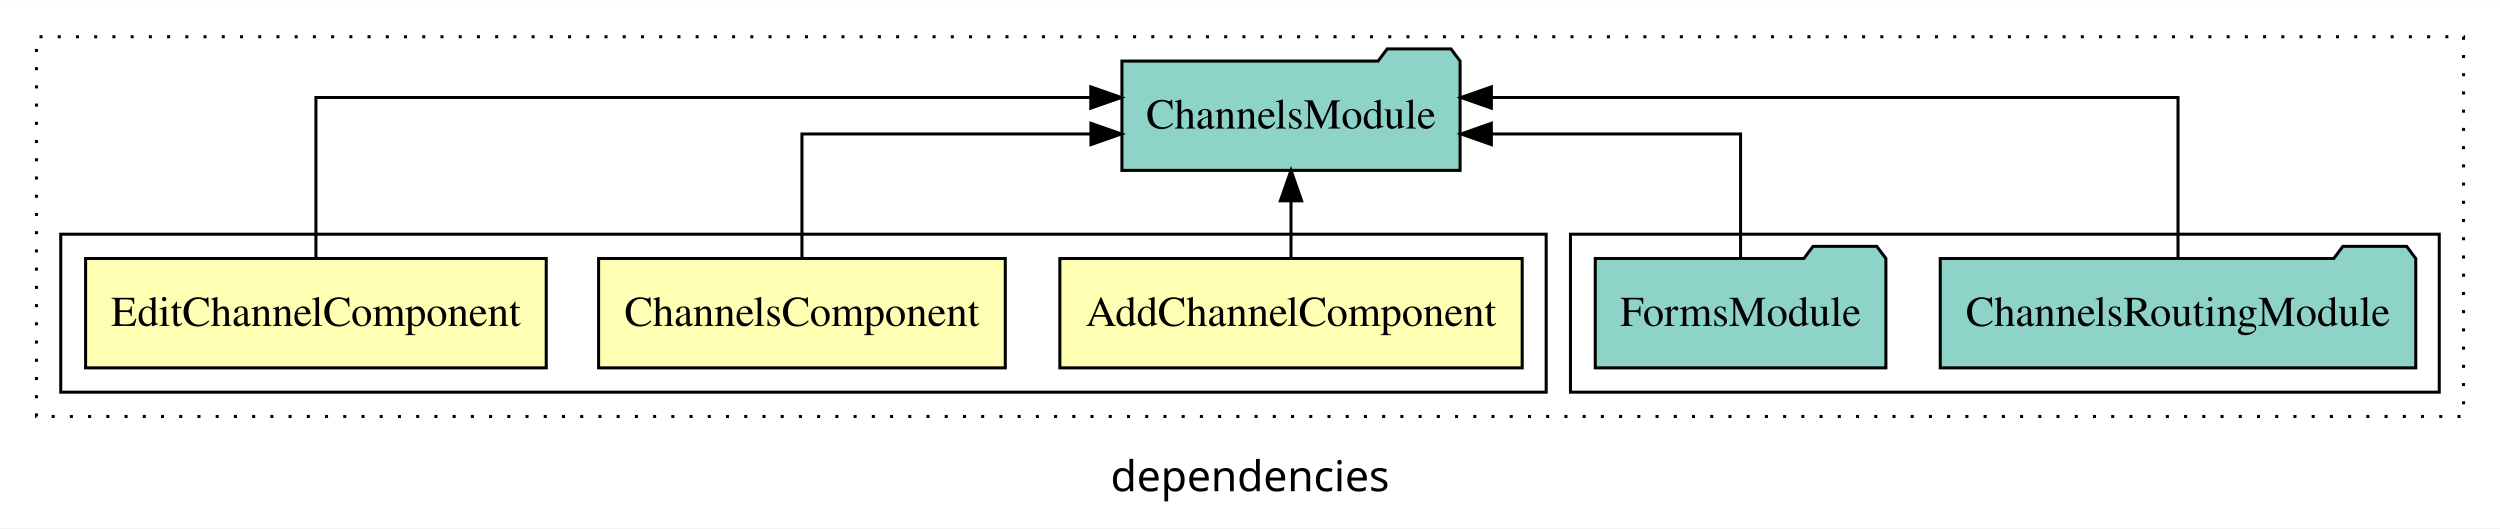
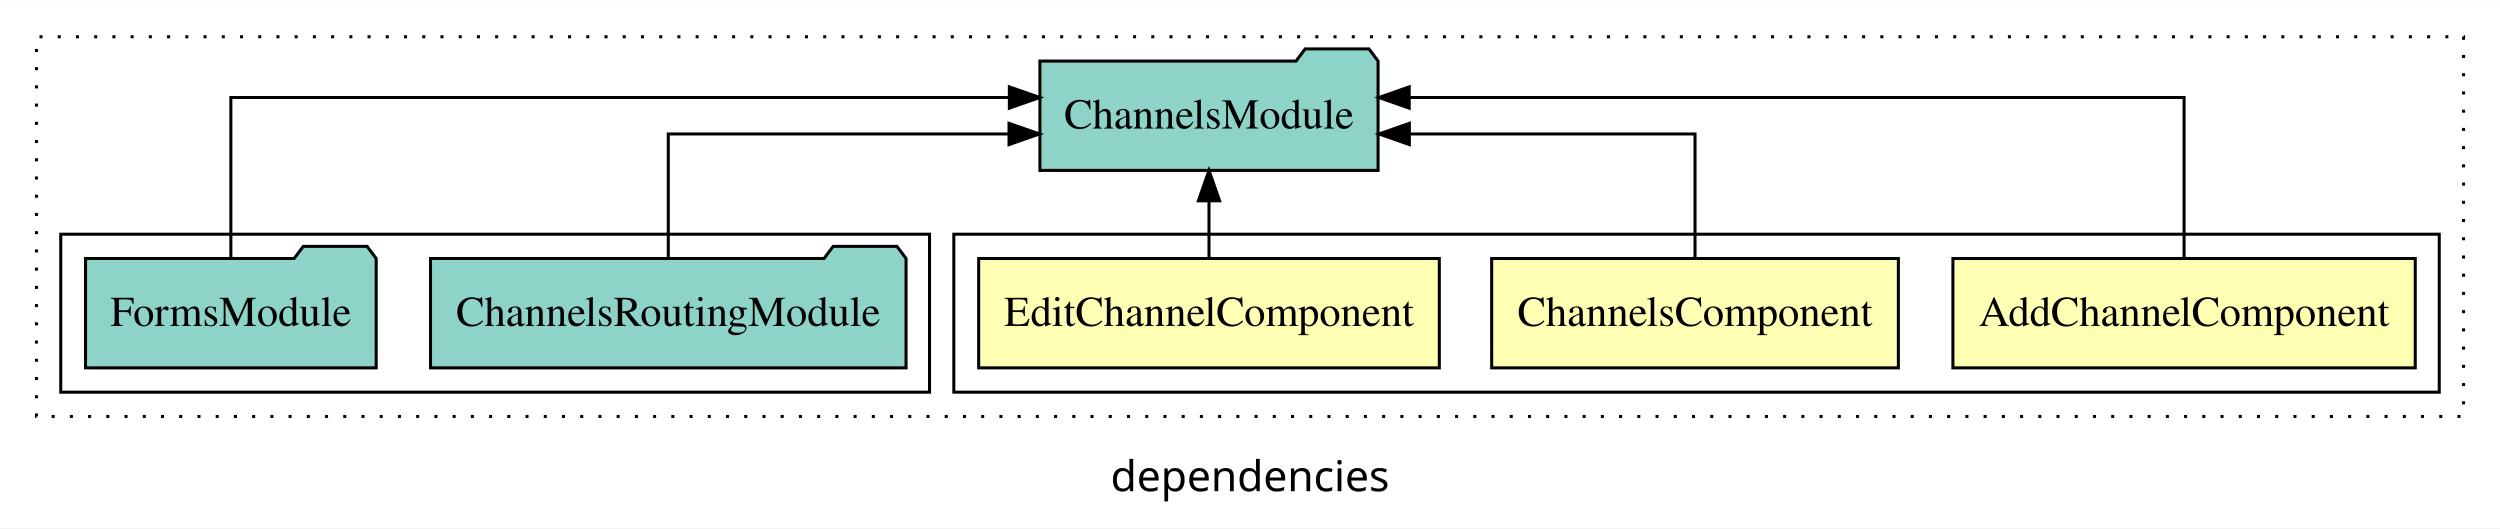
<svg xmlns="http://www.w3.org/2000/svg" width="823pt" height="174pt" viewBox="0.00 0.00 823.00 173.80">
  <g id="graph0" class="graph" transform="scale(1 1) rotate(0) translate(4 169.8)">
    <polygon fill="white" stroke="transparent" points="-4,4 -4,-169.8 819,-169.8 819,4 -4,4" />
    <text text-anchor="middle" x="407.5" y="-8.2" font-family="sans-serif" font-size="14.00">dependencies</text>
    <g id="clust1" class="cluster">
      <polygon fill="none" stroke="black" stroke-dasharray="1,5" points="8,-32.8 8,-157.8 807,-157.8 807,-32.8 8,-32.8" />
    </g>
+     <g id="clust2" class="cluster">
+       <polygon fill="none" stroke="black" points="310,-40.8 310,-92.8 799,-92.8 799,-40.8 310,-40.8" />
+     </g>
    <g id="clust6" class="cluster">
-       <polygon fill="none" stroke="black" points="513,-40.8 513,-92.8 799,-92.8 799,-40.8 513,-40.8" />
-     </g>
-     <g id="clust2" class="cluster">
-       <polygon fill="none" stroke="black" points="16,-40.8 16,-92.8 505,-92.8 505,-40.8 16,-40.8" />
+       <polygon fill="none" stroke="black" points="16,-40.8 16,-92.8 302,-92.8 302,-40.8 16,-40.8" />
    </g>
    <g id="node1" class="node">
-       <polygon fill="#ffffb3" stroke="black" points="497.1,-84.8 344.9,-84.8 344.9,-48.8 497.1,-48.8 497.1,-84.8" />
-       <text text-anchor="middle" x="421" y="-62.6" font-family="Times,serif" font-size="14.00">AddChannelComponent</text>
+       <polygon fill="#ffffb3" stroke="black" points="791.1,-84.8 638.9,-84.8 638.9,-48.8 791.1,-48.8 791.1,-84.8" />
+       <text text-anchor="middle" x="715" y="-62.6" font-family="Times,serif" font-size="14.00">AddChannelComponent</text>
    </g>
    <g id="node4" class="node">
-       <polygon fill="#8dd3c7" stroke="black" points="476.66,-149.8 473.66,-153.8 452.66,-153.8 449.66,-149.8 365.34,-149.8 365.34,-113.8 476.66,-113.8 476.66,-149.8" />
-       <text text-anchor="middle" x="421" y="-127.6" font-family="Times,serif" font-size="14.00">ChannelsModule</text>
+       <polygon fill="#8dd3c7" stroke="black" points="449.66,-149.8 446.66,-153.8 425.66,-153.8 422.66,-149.8 338.34,-149.8 338.34,-113.8 449.66,-113.8 449.66,-149.8" />
+       <text text-anchor="middle" x="394" y="-127.6" font-family="Times,serif" font-size="14.00">ChannelsModule</text>
    </g>
    <g id="edge1" class="edge">
-       <path fill="none" stroke="black" d="M421,-84.91C421,-84.91 421,-103.79 421,-103.79" />
-       <polygon fill="black" stroke="black" points="417.5,-103.79 421,-113.79 424.5,-103.79 417.5,-103.79" />
+       <path fill="none" stroke="black" d="M715,-85.08C715,-106.12 715,-137.8 715,-137.8 715,-137.8 459.91,-137.8 459.91,-137.8" />
+       <polygon fill="black" stroke="black" points="459.91,-134.3 449.91,-137.8 459.91,-141.3 459.91,-134.3" />
    </g>
    <g id="node2" class="node">
-       <polygon fill="#ffffb3" stroke="black" points="326.94,-84.8 193.06,-84.8 193.06,-48.8 326.94,-48.8 326.94,-84.8" />
-       <text text-anchor="middle" x="260" y="-62.6" font-family="Times,serif" font-size="14.00">ChannelsComponent</text>
+       <polygon fill="#ffffb3" stroke="black" points="620.94,-84.8 487.06,-84.8 487.06,-48.8 620.94,-48.8 620.94,-84.8" />
+       <text text-anchor="middle" x="554" y="-62.6" font-family="Times,serif" font-size="14.00">ChannelsComponent</text>
    </g>
    <g id="edge2" class="edge">
-       <path fill="none" stroke="black" d="M260,-84.82C260,-102.17 260,-125.8 260,-125.8 260,-125.8 355.14,-125.8 355.14,-125.8" />
-       <polygon fill="black" stroke="black" points="355.14,-129.3 365.14,-125.8 355.14,-122.3 355.14,-129.3" />
+       <path fill="none" stroke="black" d="M554,-84.82C554,-102.17 554,-125.8 554,-125.8 554,-125.8 459.96,-125.8 459.96,-125.8" />
+       <polygon fill="black" stroke="black" points="459.96,-122.3 449.96,-125.8 459.96,-129.3 459.96,-122.3" />
    </g>
    <g id="node3" class="node">
-       <polygon fill="#ffffb3" stroke="black" points="175.82,-84.8 24.18,-84.8 24.18,-48.8 175.82,-48.8 175.82,-84.8" />
-       <text text-anchor="middle" x="100" y="-62.6" font-family="Times,serif" font-size="14.00">EditChannelComponent</text>
+       <polygon fill="#ffffb3" stroke="black" points="469.82,-84.8 318.18,-84.8 318.18,-48.8 469.82,-48.8 469.82,-84.8" />
+       <text text-anchor="middle" x="394" y="-62.6" font-family="Times,serif" font-size="14.00">EditChannelComponent</text>
    </g>
    <g id="edge3" class="edge">
-       <path fill="none" stroke="black" d="M100,-85.08C100,-106.12 100,-137.8 100,-137.8 100,-137.8 355.09,-137.8 355.09,-137.8" />
-       <polygon fill="black" stroke="black" points="355.09,-141.3 365.09,-137.8 355.09,-134.3 355.09,-141.3" />
+       <path fill="none" stroke="black" d="M394,-84.91C394,-84.91 394,-103.79 394,-103.79" />
+       <polygon fill="black" stroke="black" points="390.5,-103.79 394,-113.79 397.5,-103.79 390.5,-103.79" />
    </g>
    <g id="node5" class="node">
-       <polygon fill="#8dd3c7" stroke="black" points="791.27,-84.8 788.27,-88.8 767.27,-88.8 764.27,-84.8 634.73,-84.8 634.73,-48.8 791.27,-48.8 791.27,-84.8" />
-       <text text-anchor="middle" x="713" y="-62.6" font-family="Times,serif" font-size="14.00">ChannelsRoutingModule</text>
+       <polygon fill="#8dd3c7" stroke="black" points="294.27,-84.8 291.27,-88.8 270.27,-88.8 267.27,-84.8 137.73,-84.8 137.73,-48.8 294.27,-48.8 294.27,-84.8" />
+       <text text-anchor="middle" x="216" y="-62.6" font-family="Times,serif" font-size="14.00">ChannelsRoutingModule</text>
    </g>
    <g id="edge4" class="edge">
-       <path fill="none" stroke="black" d="M713,-85.08C713,-106.12 713,-137.8 713,-137.8 713,-137.8 486.96,-137.8 486.96,-137.8" />
-       <polygon fill="black" stroke="black" points="486.96,-134.3 476.96,-137.8 486.96,-141.3 486.96,-134.3" />
+       <path fill="none" stroke="black" d="M216,-84.82C216,-102.17 216,-125.8 216,-125.8 216,-125.8 328.17,-125.8 328.17,-125.8" />
+       <polygon fill="black" stroke="black" points="328.17,-129.3 338.17,-125.8 328.17,-122.3 328.17,-129.3" />
    </g>
    <g id="node6" class="node">
-       <polygon fill="#8dd3c7" stroke="black" points="616.84,-84.8 613.84,-88.8 592.84,-88.8 589.84,-84.8 521.16,-84.8 521.16,-48.8 616.84,-48.8 616.84,-84.8" />
-       <text text-anchor="middle" x="569" y="-62.6" font-family="Times,serif" font-size="14.00">FormsModule</text>
+       <polygon fill="#8dd3c7" stroke="black" points="119.84,-84.8 116.84,-88.8 95.84,-88.8 92.84,-84.8 24.16,-84.8 24.16,-48.8 119.84,-48.8 119.84,-84.8" />
+       <text text-anchor="middle" x="72" y="-62.6" font-family="Times,serif" font-size="14.00">FormsModule</text>
    </g>
    <g id="edge5" class="edge">
-       <path fill="none" stroke="black" d="M569,-84.82C569,-102.17 569,-125.8 569,-125.8 569,-125.8 486.95,-125.8 486.95,-125.8" />
-       <polygon fill="black" stroke="black" points="486.95,-122.3 476.95,-125.8 486.95,-129.3 486.95,-122.3" />
+       <path fill="none" stroke="black" d="M72,-85.08C72,-106.12 72,-137.8 72,-137.8 72,-137.8 328.28,-137.8 328.28,-137.8" />
+       <polygon fill="black" stroke="black" points="328.28,-141.3 338.28,-137.8 328.28,-134.3 328.28,-141.3" />
    </g>
  </g>
</svg>
